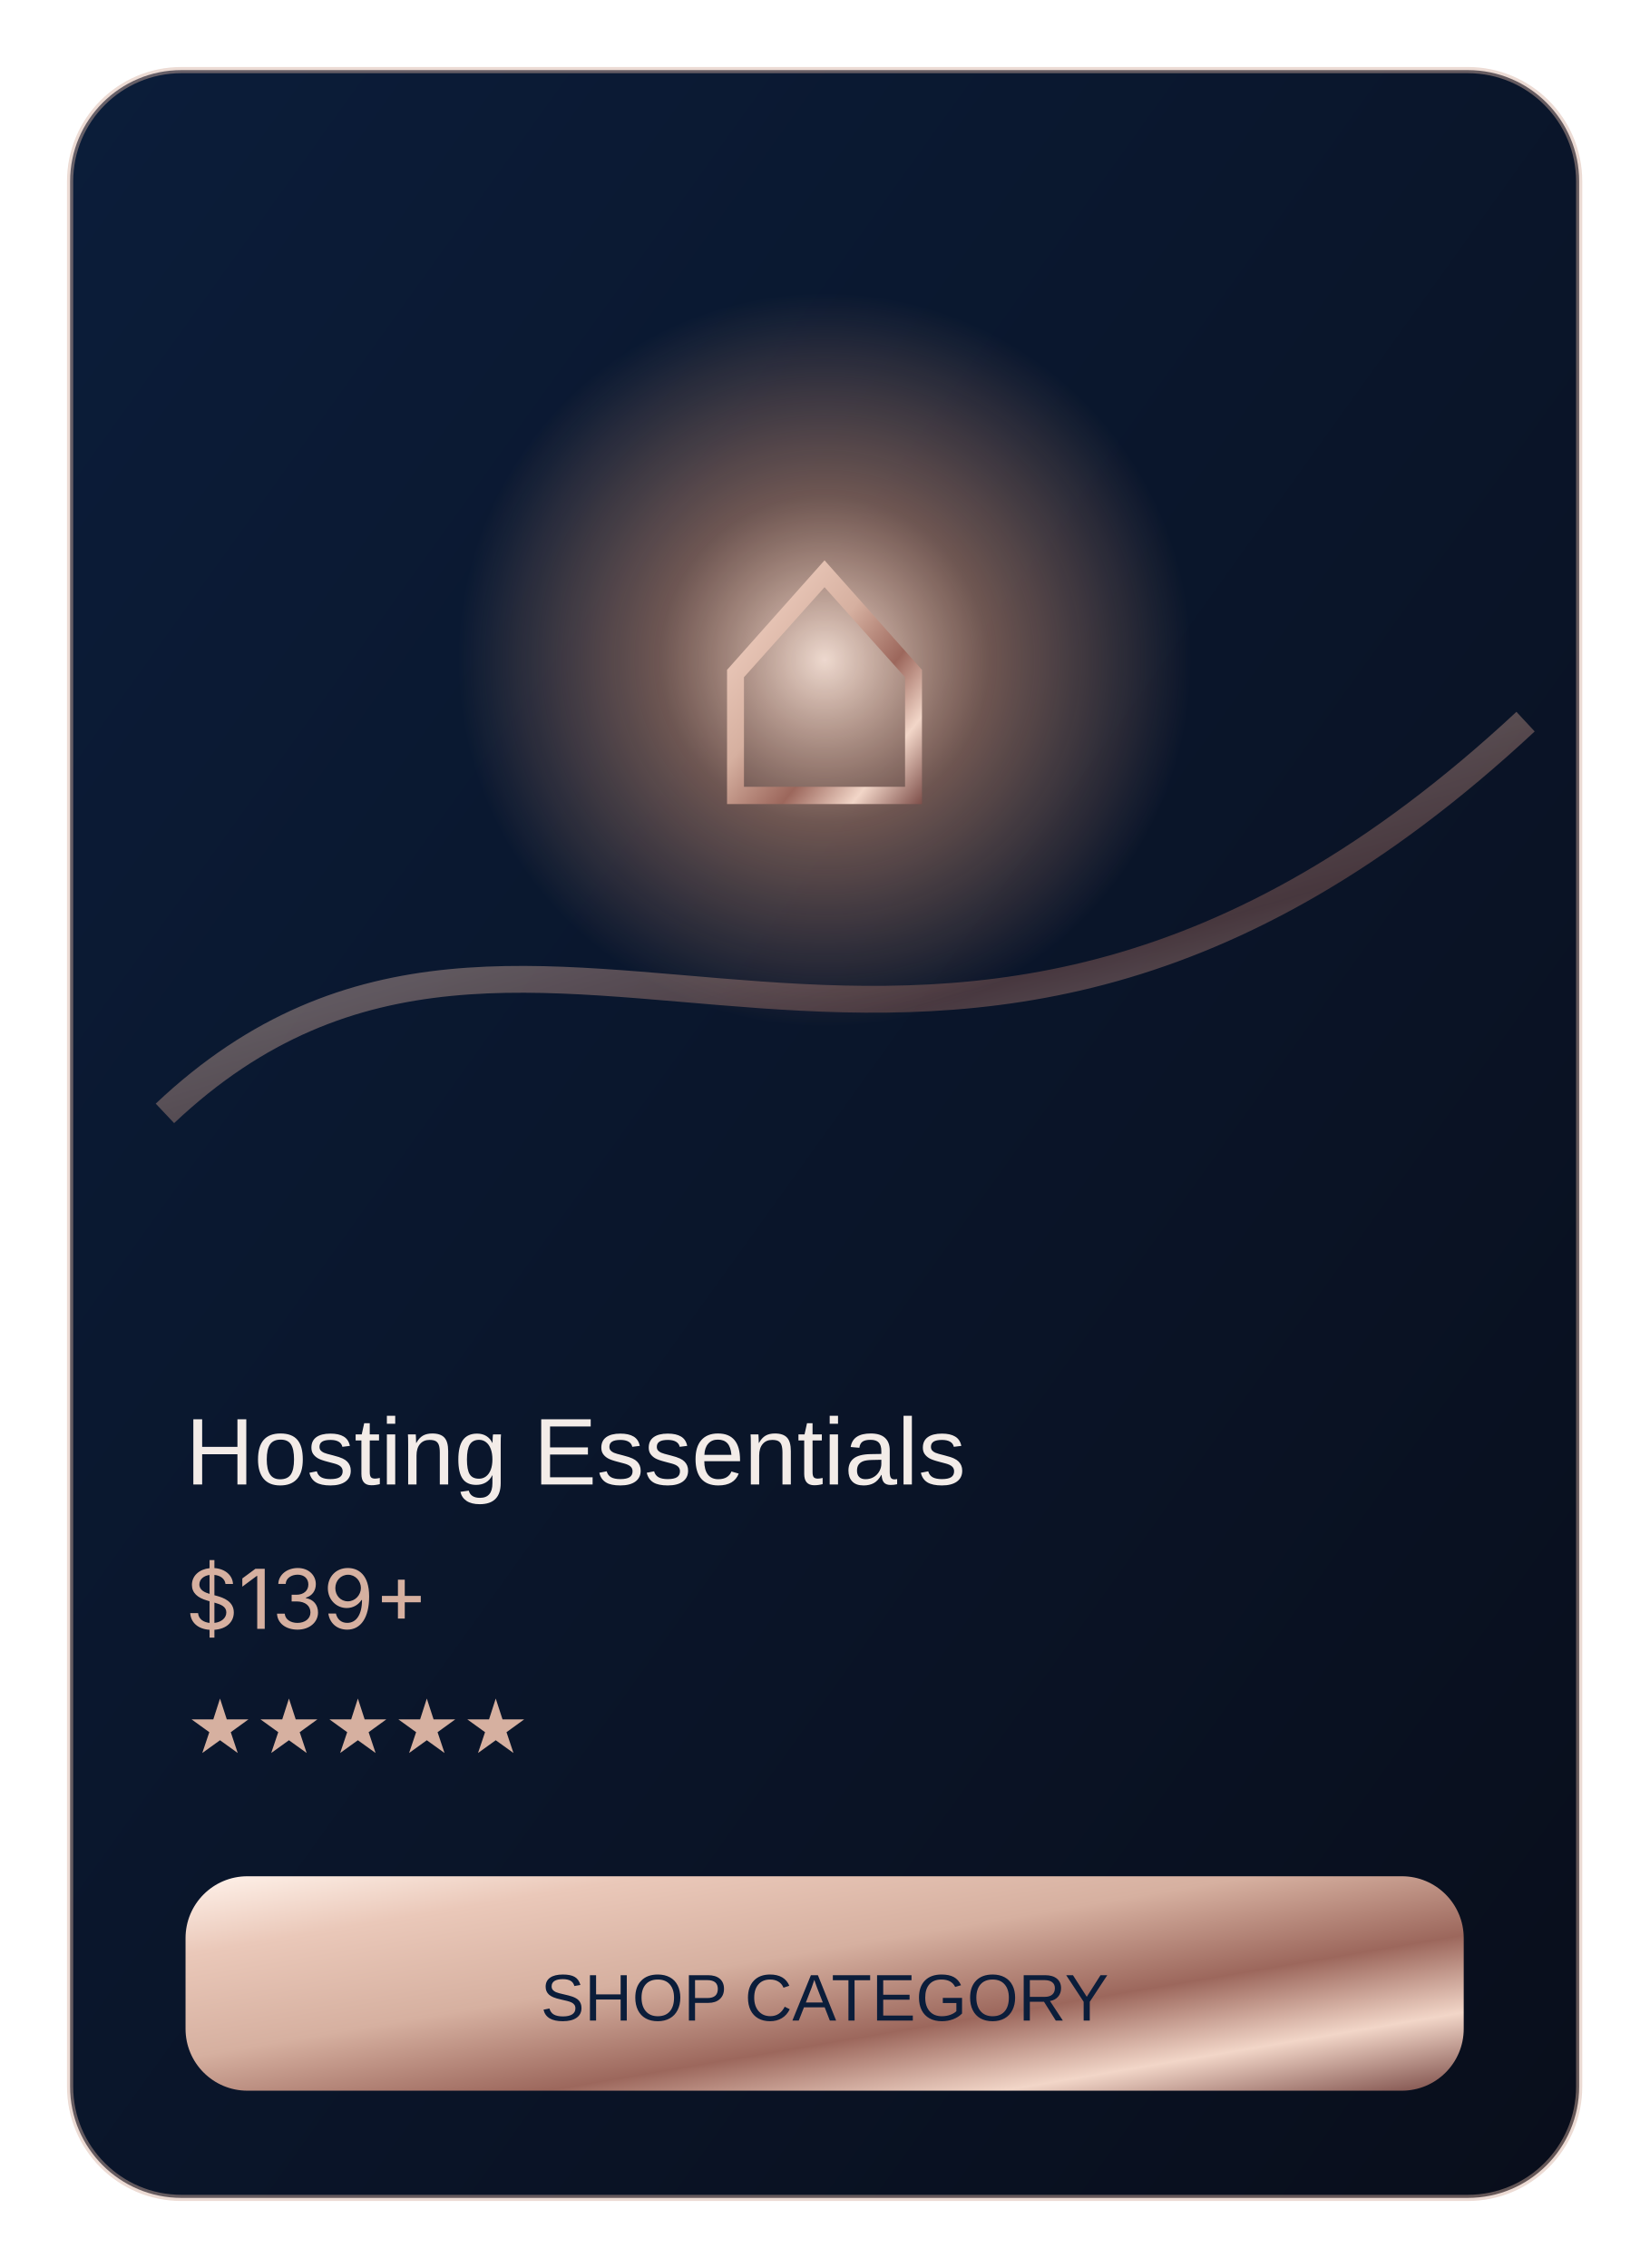
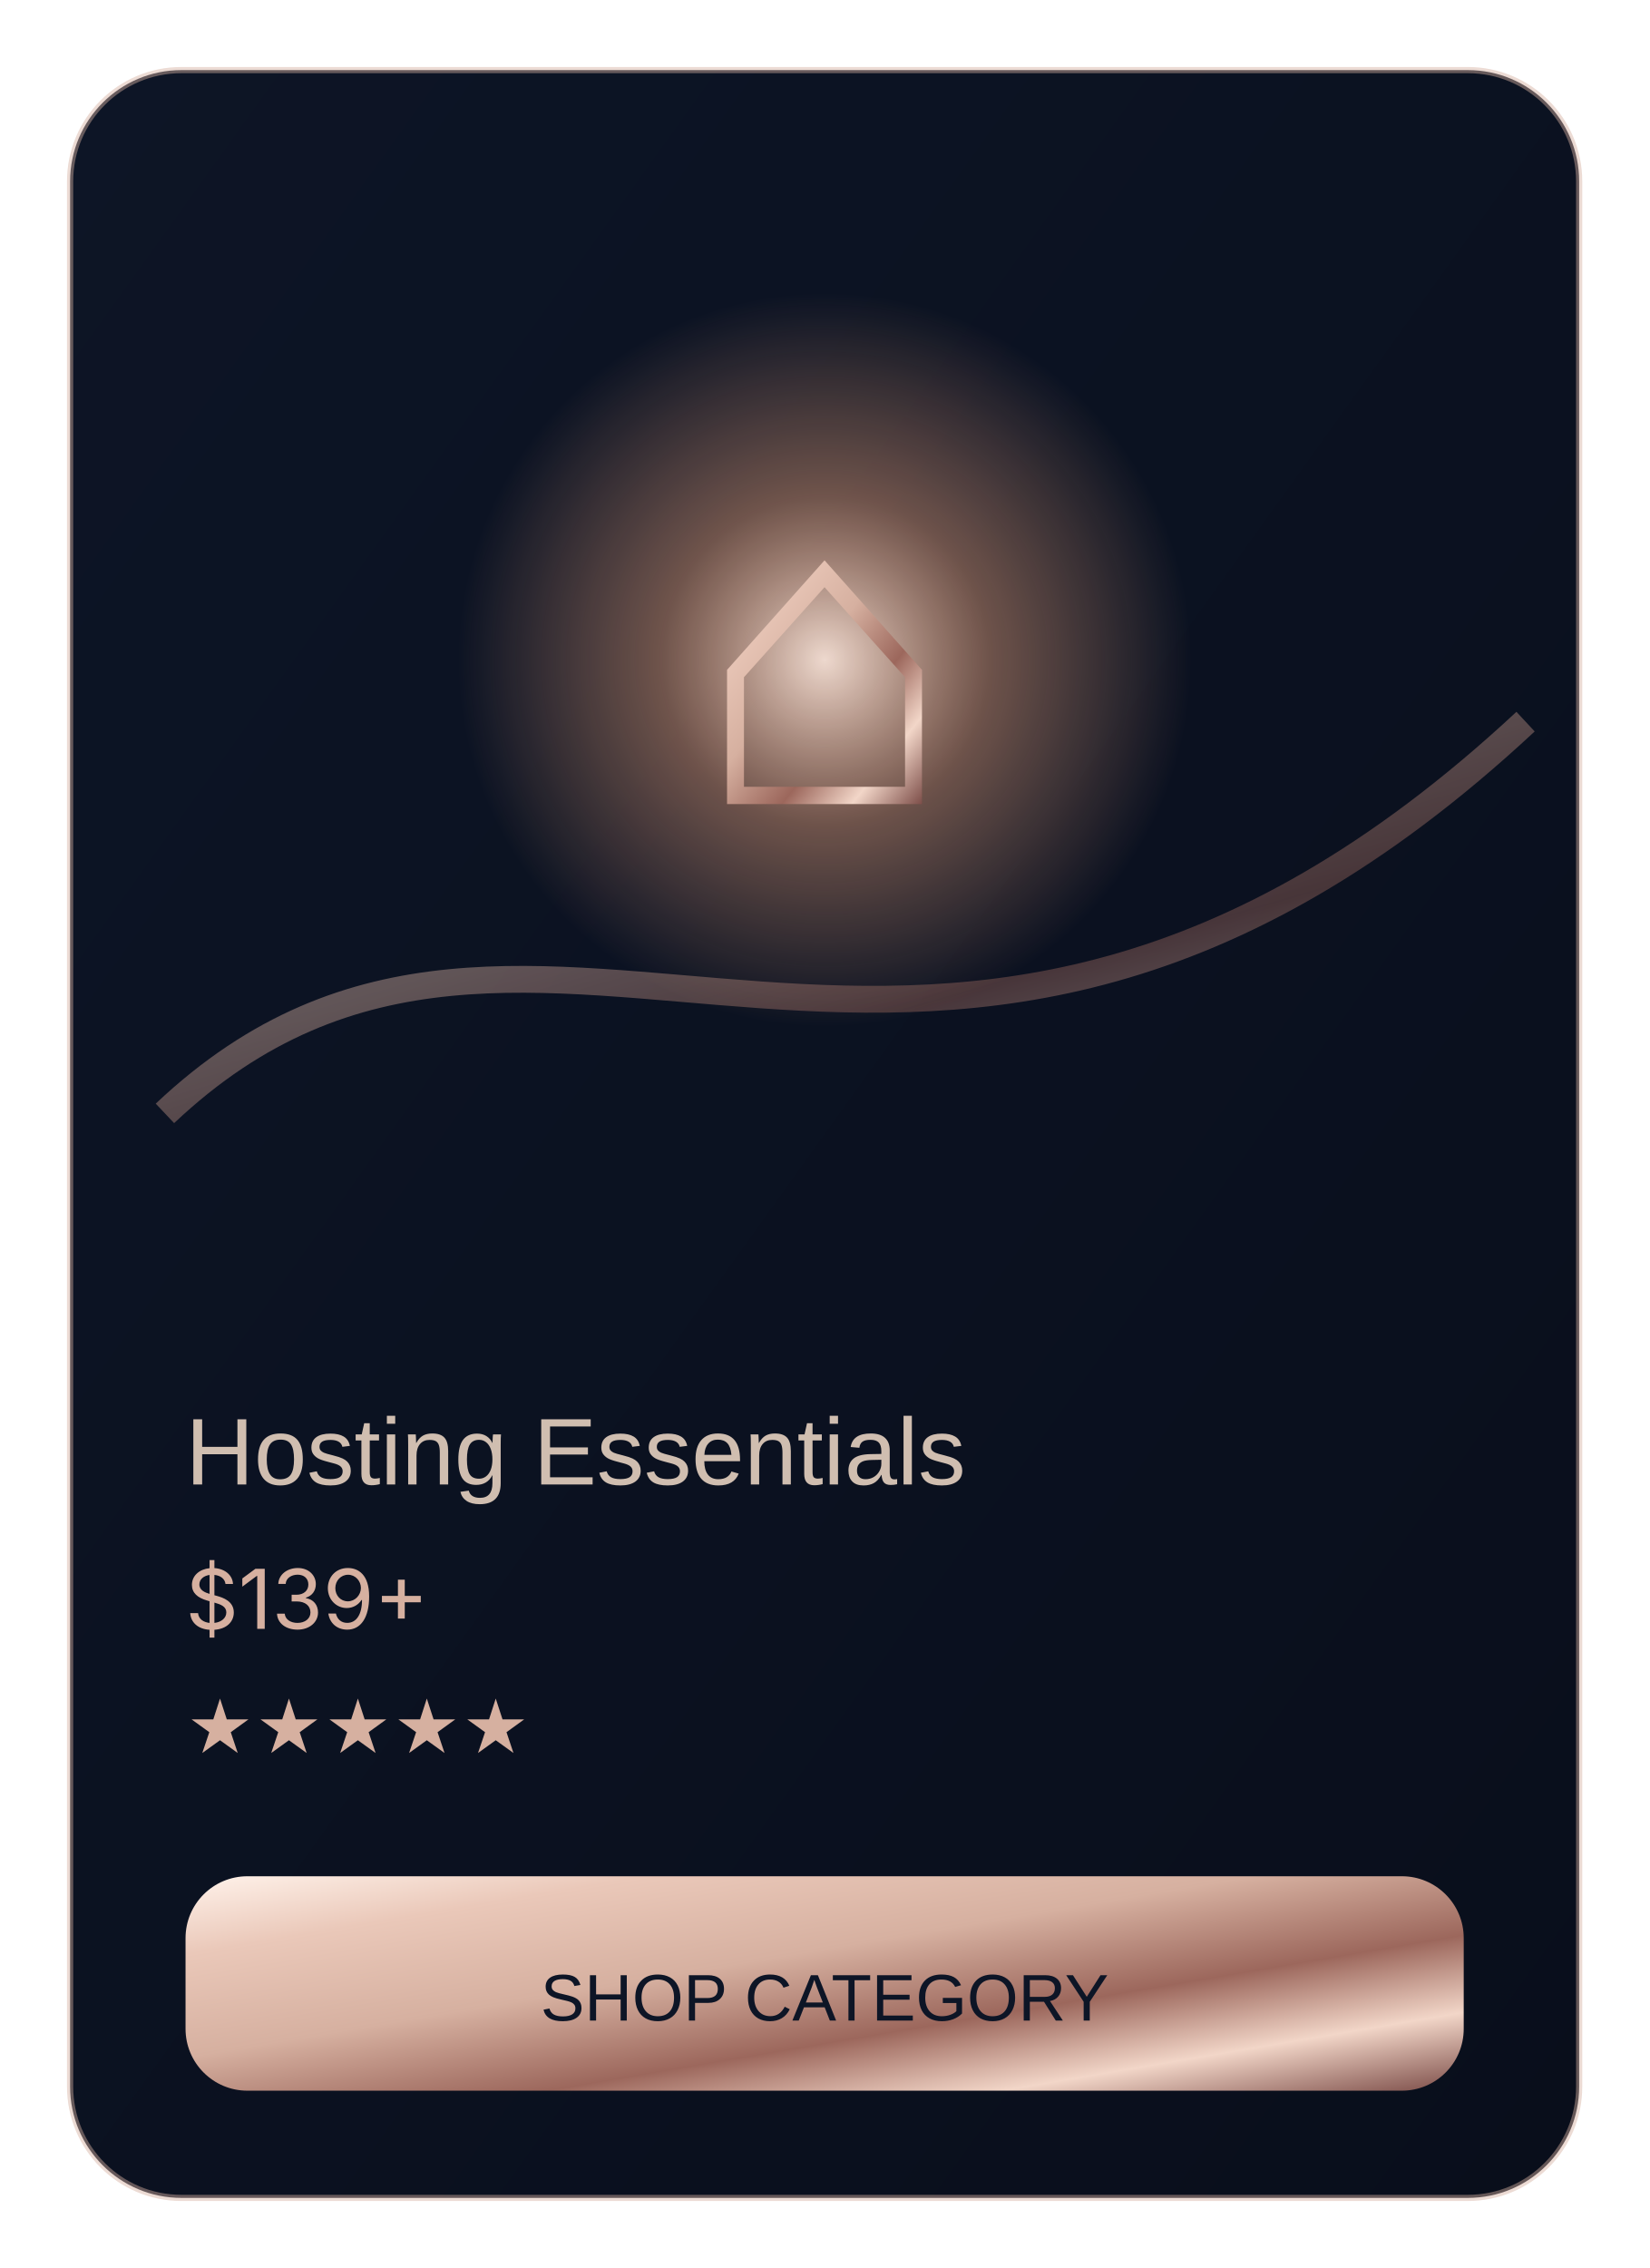
<svg xmlns="http://www.w3.org/2000/svg" width="800" height="1100" viewBox="0 0 800 1100" role="img" aria-label="LuxSync graphic">
  <defs>
    <linearGradient id="n" x1="0" y1="0" x2="1" y2="1">
-       <stop stop-color="#0B1D3A" />
+       <stop stop-color="#0D1526" />
      <stop offset="1" stop-color="#090E1B" />
    </linearGradient>
    <linearGradient id="m" x1="0" y1="0" x2="1" y2="1">
      <stop stop-color="#FFF2EA" />
      <stop offset=".18" stop-color="#EAC8B9" />
      <stop offset=".42" stop-color="#D6B0A0" />
      <stop offset=".64" stop-color="#9C675C" />
      <stop offset=".82" stop-color="#F2D6C8" />
      <stop offset="1" stop-color="#7D4E49" />
    </linearGradient>
    <linearGradient id="b" x1="0" y1="0" x2="1" y2="1">
      <stop stop-color="#F4FAFF" />
      <stop offset=".45" stop-color="#D7E8FF" />
-       <stop offset="1" stop-color="#A6B9CE" />
+       <stop offset="1" stop-color="#7B96B2" />
    </linearGradient>
    <radialGradient id="w">
      <stop stop-color="#F9E3D7" stop-opacity=".95" />
      <stop offset=".45" stop-color="#E7A27D" stop-opacity=".45" />
      <stop offset="1" stop-color="#E7A27D" stop-opacity="0" />
    </radialGradient>
    <filter id="g" x="-70%" y="-70%" width="240%" height="240%">
      <feGaussianBlur stdDeviation="13" result="q" />
      <feMerge>
        <feMergeNode in="q" />
        <feMergeNode in="SourceGraphic" />
      </feMerge>
    </filter>
  </defs>
  <rect x="34" y="34" width="732" height="1032" rx="54" fill="url(#n)" stroke="#D6B0A0" stroke-opacity=".45" stroke-width="3" />
  <circle cx="400" cy="320" r="178" fill="url(#w)" />
  <text x="400" y="390" text-anchor="middle" font-family="Manrope,Arial,sans-serif" font-size="210" fill="url(#m)">⌂</text>
  <path d="M80 540C260 370 450 620 740 350" fill="none" stroke="url(#m)" stroke-width="13" opacity=".42" />
-   <text x="90" y="720" font-family="Manrope,Arial,sans-serif" font-size="46" fill="#F3ECE8">Hosting Essentials</text>
+   <text x="90" y="720" font-family="Manrope,Arial,sans-serif" font-size="46" fill="#D0BEB0">Hosting Essentials</text>
  <text x="90" y="790" font-family="Inter,Arial,sans-serif" font-size="40" fill="#D6B0A0">$139+</text>
  <text x="90" y="850" font-family="Inter,Arial,sans-serif" font-size="32" fill="#D6B0A0">★★★★★</text>
  <rect x="90" y="910" width="620" height="104" rx="30" fill="url(#m)" />
-   <text x="400" y="980" text-anchor="middle" font-family="Manrope,Arial,sans-serif" font-size="32" fill="#0B1D3A">SHOP CATEGORY</text>
+   <text x="400" y="980" text-anchor="middle" font-family="Manrope,Arial,sans-serif" font-size="32" fill="#0D1526">SHOP CATEGORY</text>
</svg>
